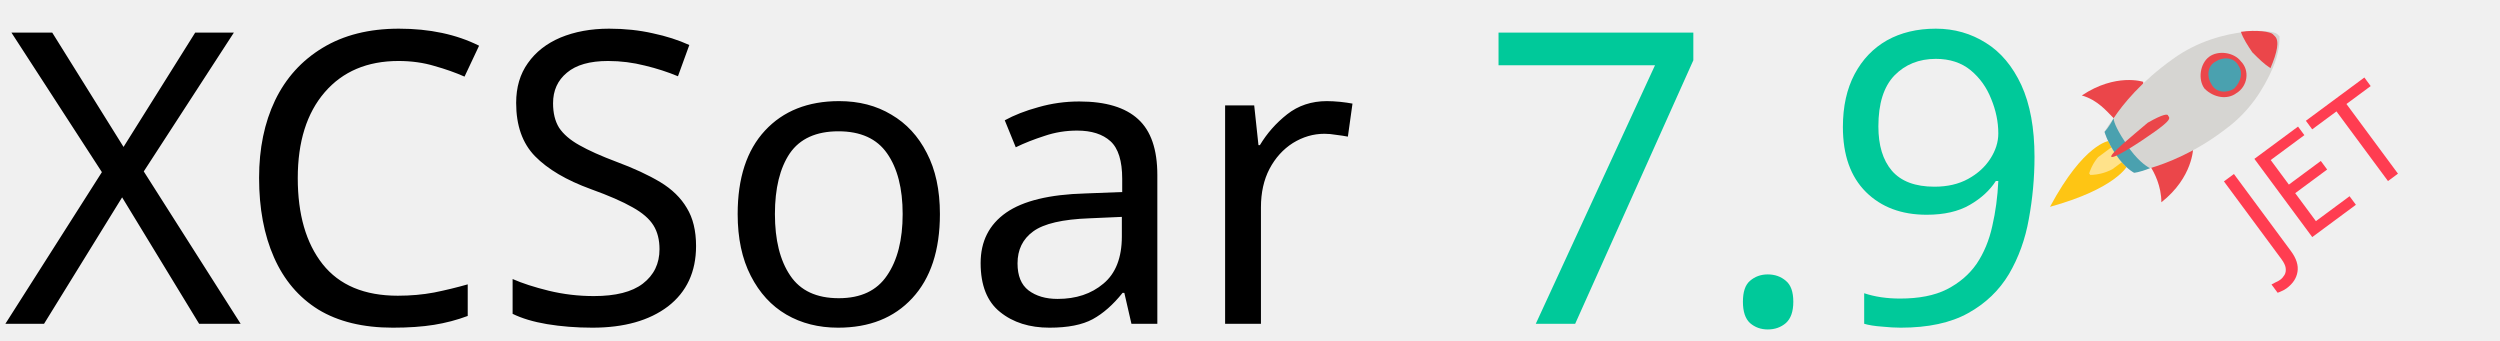
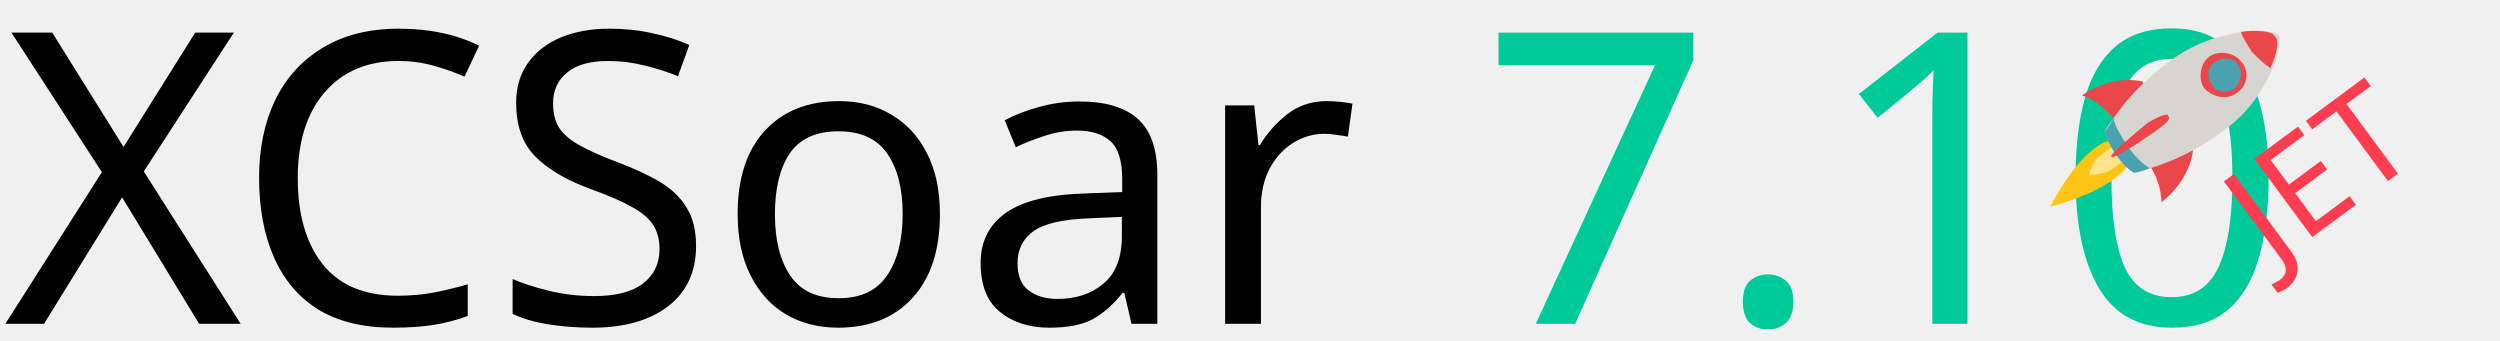
<svg xmlns="http://www.w3.org/2000/svg" xmlns:xlink="http://www.w3.org/1999/xlink" version="1.1" id="svg3040" x="0px" y="0px" viewBox="0 0 110 15" style="enable-background:new 0 0 110 15;" xml:space="preserve">
  <style type="text/css">
	.st0{font-family:'Arial-BoldMT';}
	.st1{font-size:17.939px;}
	.st2{fill:#00C99A;}
	.st3{fill:#FF3D51;}
	.st4{font-size:6px;}
	.st5{clip-path:url(#SVGID_2_);}
	.st6{clip-path:url(#SVGID_4_);}
	.st7{clip-path:url(#SVGID_6_);fill:#EB464A;}
	.st8{clip-path:url(#SVGID_8_);fill:#EB464A;}
	.st9{clip-path:url(#SVGID_10_);fill:#FEC514;}
	.st10{opacity:0.5;clip-path:url(#SVGID_12_);}
	.st11{clip-path:url(#SVGID_14_);fill:#FFFFFF;}
	.st12{clip-path:url(#SVGID_16_);fill:#D6D5D2;}
	.st13{clip-path:url(#SVGID_18_);fill:#4AA1AF;}
	.st14{clip-path:url(#SVGID_20_);fill:#EB464A;}
	.st15{clip-path:url(#SVGID_22_);fill:#4AA1AF;}
	.st16{clip-path:url(#SVGID_24_);fill:#EB464A;}
	.st17{clip-path:url(#SVGID_26_);fill:#EB464A;}
</style>
  <g id="layer1" transform="translate(0,-1037.362)">
    <text transform="matrix(0.9992 0 0 1 0.1587 1051.608)" class="st0 st1">XCSoar</text>
  </g>
  <g id="layer4" transform="translate(0,1)">
-     <text transform="matrix(0.9992 0 0 1 65.1392 13.246)" class="st2 st0 st1">7.9</text>
+     <text transform="matrix(0.9992 0 0 1 65.1392 13.246)" class="st2 st0 st1">7.10</text>
  </g>
  <g id="layer1_1_" transform="translate(0,-1037.362)">
</g>
  <g id="layer1_2_" transform="translate(0,-1037.362)">
    <text transform="matrix(0.8033 -0.5943 0.5947 0.8039 99.9599 1049.11)" class="st3 st0 st4">JET</text>
  </g>
  <g>
    <g>
      <g>
        <g>
          <defs>
            <rect id="SVGID_1_" x="87.3" y="-5.8" transform="matrix(0.8039 -0.5947 0.5947 0.8039 15.4978 57.6279)" width="15.7" height="22.2" />
          </defs>
          <clipPath id="SVGID_2_">
            <use xlink:href="#SVGID_1_" style="overflow:visible;" />
          </clipPath>
          <g class="st5">
            <g>
              <g>
                <defs>
                  <rect id="SVGID_3_" x="87.3" y="-5.8" transform="matrix(0.8039 -0.5947 0.5947 0.8039 15.4978 57.6279)" width="15.7" height="22.2" />
                </defs>
                <clipPath id="SVGID_4_">
                  <use xlink:href="#SVGID_3_" style="overflow:visible;" />
                </clipPath>
                <g class="st6">
                  <g>
                    <g>
                      <defs>
                        <rect id="SVGID_5_" x="87.3" y="-5.8" transform="matrix(0.8039 -0.5947 0.5947 0.8039 15.4978 57.6279)" width="15.7" height="22.2" />
                      </defs>
                      <clipPath id="SVGID_6_">
                        <use xlink:href="#SVGID_5_" style="overflow:visible;" />
                      </clipPath>
                      <path class="st7" d="M94.3,3.6c0,0-1.2-0.4-2.7,0.6c0.7,0.2,1.1,0.7,1.4,1l1.3-0.7L94.3,3.6z" />
                    </g>
                  </g>
                  <g>
                    <g>
                      <defs>
                        <rect id="SVGID_7_" x="87.3" y="-5.8" transform="matrix(0.8039 -0.5947 0.5947 0.8039 15.4978 57.6279)" width="15.7" height="22.2" />
                      </defs>
                      <clipPath id="SVGID_8_">
                        <use xlink:href="#SVGID_7_" style="overflow:visible;" />
                      </clipPath>
                      <path class="st8" d="M96.5,6.5c0,0,0,1.3-1.4,2.4c0-0.7-0.3-1.3-0.5-1.6l1.1-1.1L96.5,6.5z" />
                    </g>
                  </g>
                  <g>
                    <g>
                      <defs>
                        <rect id="SVGID_9_" x="87.3" y="-5.8" transform="matrix(0.8039 -0.5947 0.5947 0.8039 15.4978 57.6279)" width="15.7" height="22.2" />
                      </defs>
                      <clipPath id="SVGID_10_">
                        <use xlink:href="#SVGID_9_" style="overflow:visible;" />
                      </clipPath>
                      <path class="st9" d="M92.8,6.2c0,0-1.1,0.1-2.6,2.9c2.9-0.8,3.4-1.8,3.4-1.8S93.3,6.6,92.8,6.2" />
                    </g>
                  </g>
                  <g>
                    <g>
                      <defs>
                        <rect id="SVGID_11_" x="87.3" y="-5.8" transform="matrix(0.8039 -0.5947 0.5947 0.8039 15.4978 57.6279)" width="15.7" height="22.2" />
                      </defs>
                      <clipPath id="SVGID_12_">
                        <use xlink:href="#SVGID_11_" style="overflow:visible;" />
                      </clipPath>
                      <g class="st10">
                        <g>
                          <g>
                            <g>
                              <defs>
                                <rect id="SVGID_13_" x="91.8" y="6.8" transform="matrix(0.8039 -0.5947 0.5947 0.8039 13.8785 56.4829)" width="1.6" height="0.8" />
                              </defs>
                              <clipPath id="SVGID_14_">
                                <use xlink:href="#SVGID_13_" style="overflow:visible;" />
                              </clipPath>
                              <path class="st11" d="M92.9,6.5c0,0-0.7,0.2-1,1.2c1,0,1.5-0.6,1.5-0.6S93.4,6.7,92.9,6.5" />
                            </g>
                          </g>
                        </g>
                      </g>
                    </g>
                  </g>
                  <g>
                    <g>
                      <defs>
                        <rect id="SVGID_15_" x="87.3" y="-5.8" transform="matrix(0.8039 -0.5947 0.5947 0.8039 15.4978 57.6279)" width="15.7" height="22.2" />
                      </defs>
                      <clipPath id="SVGID_16_">
                        <use xlink:href="#SVGID_15_" style="overflow:visible;" />
                      </clipPath>
                      <path class="st12" d="M97.9,5.7c-1.3,1-2.6,1.5-3.3,1.7c-0.4,0.1-0.7,0.2-0.7,0.2s-0.4-0.2-0.8-0.8s-0.5-1-0.5-1            s0.1-0.2,0.4-0.6c0.4-0.6,1.2-1.6,2.6-2.6c1.1-0.8,2.3-1.1,3.2-1.2c0.7-0.1,1.3,0,1.4,0.1l0.1,0.1c0,0.2,0,0.7-0.3,1.4            C99.6,3.9,99,4.9,97.9,5.7" />
                    </g>
                  </g>
                  <g>
                    <g>
                      <defs>
                        <rect id="SVGID_17_" x="87.3" y="-5.8" transform="matrix(0.8039 -0.5947 0.5947 0.8039 15.4978 57.6279)" width="15.7" height="22.2" />
                      </defs>
                      <clipPath id="SVGID_18_">
                        <use xlink:href="#SVGID_17_" style="overflow:visible;" />
                      </clipPath>
                      <path class="st13" d="M93.6,6.4c-0.4-0.6-0.6-1-0.6-1.2c-0.2,0.4-0.4,0.6-0.4,0.6s0.1,0.4,0.5,1s0.8,0.8,0.8,0.8            s0.2,0,0.7-0.2C94.4,7.3,94,7,93.6,6.4" />
                    </g>
                  </g>
                  <g>
                    <g>
                      <defs>
                        <rect id="SVGID_19_" x="87.3" y="-5.8" transform="matrix(0.8039 -0.5947 0.5947 0.8039 15.4978 57.6279)" width="15.7" height="22.2" />
                      </defs>
                      <clipPath id="SVGID_20_">
                        <use xlink:href="#SVGID_19_" style="overflow:visible;" />
                      </clipPath>
                      <path class="st14" d="M98.4,4.1c-0.4,0.3-1,0.2-1.4-0.2c-0.3-0.4-0.2-1.1,0.2-1.4c0.4-0.3,1.1-0.2,1.4,0.2            C99,3.1,98.9,3.8,98.4,4.1" />
                    </g>
                  </g>
                  <g>
                    <g>
                      <defs>
                        <rect id="SVGID_21_" x="87.3" y="-5.8" transform="matrix(0.8039 -0.5947 0.5947 0.8039 15.4978 57.6279)" width="15.7" height="22.2" />
                      </defs>
                      <clipPath id="SVGID_22_">
                        <use xlink:href="#SVGID_21_" style="overflow:visible;" />
                      </clipPath>
                      <path class="st15" d="M98.3,3.9c-0.3,0.2-0.8,0.2-1-0.2c-0.2-0.3-0.2-0.8,0.2-1c0.3-0.2,0.8-0.2,1,0.2            C98.7,3.2,98.6,3.6,98.3,3.9" />
                    </g>
                  </g>
                  <g>
                    <g>
                      <defs>
                        <rect id="SVGID_23_" x="87.3" y="-5.8" transform="matrix(0.8039 -0.5947 0.5947 0.8039 15.4978 57.6279)" width="15.7" height="22.2" />
                      </defs>
                      <clipPath id="SVGID_24_">
                        <use xlink:href="#SVGID_23_" style="overflow:visible;" />
                      </clipPath>
                      <path class="st16" d="M99.9,3c-0.3-0.2-0.5-0.4-0.8-0.7c-0.2-0.3-0.4-0.6-0.5-0.9c0.7-0.1,1.3,0,1.4,0.1l0.1,0.1            C100.3,1.8,100.2,2.3,99.9,3" />
                    </g>
                  </g>
                  <g>
                    <g>
                      <defs>
                        <rect id="SVGID_25_" x="87.3" y="-5.8" transform="matrix(0.8039 -0.5947 0.5947 0.8039 15.4978 57.6279)" width="15.7" height="22.2" />
                      </defs>
                      <clipPath id="SVGID_26_">
                        <use xlink:href="#SVGID_25_" style="overflow:visible;" />
                      </clipPath>
                      <path class="st17" d="M94.8,5.8C94.1,6.3,93,7,92.9,6.9s0.9-0.9,1.6-1.5C95.2,5,95.4,5,95.4,5.1            C95.5,5.2,95.5,5.3,94.8,5.8" />
                    </g>
                  </g>
                </g>
              </g>
            </g>
          </g>
        </g>
      </g>
    </g>
  </g>
</svg>
